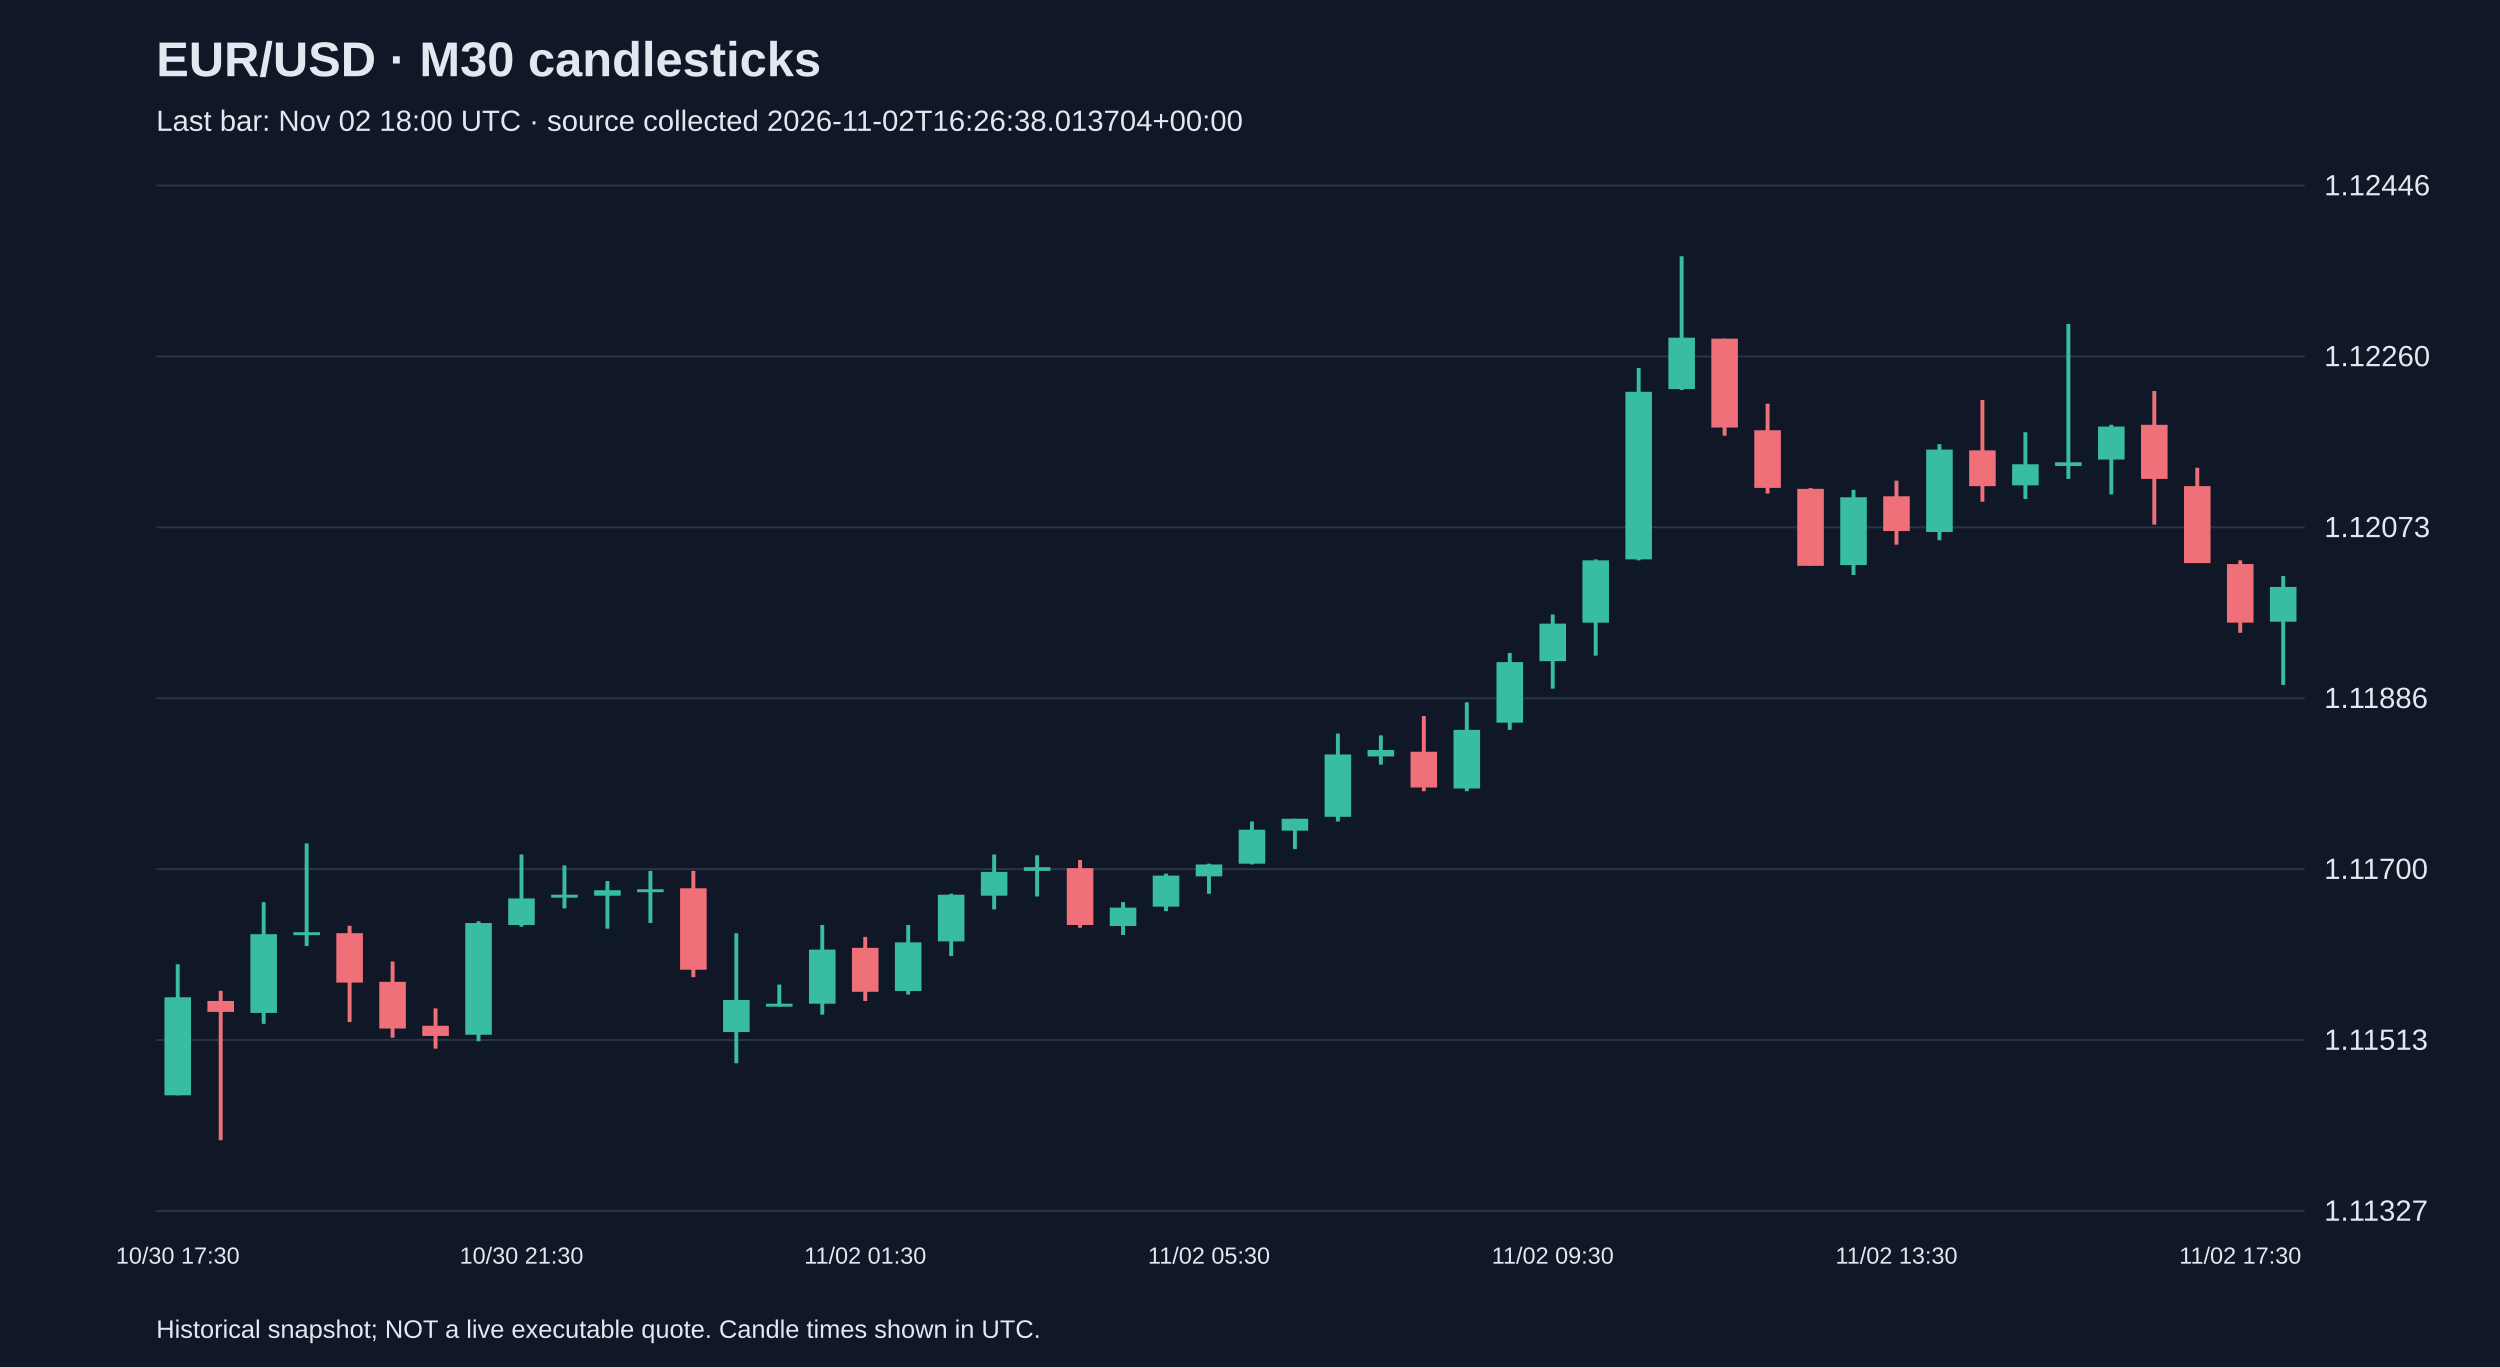
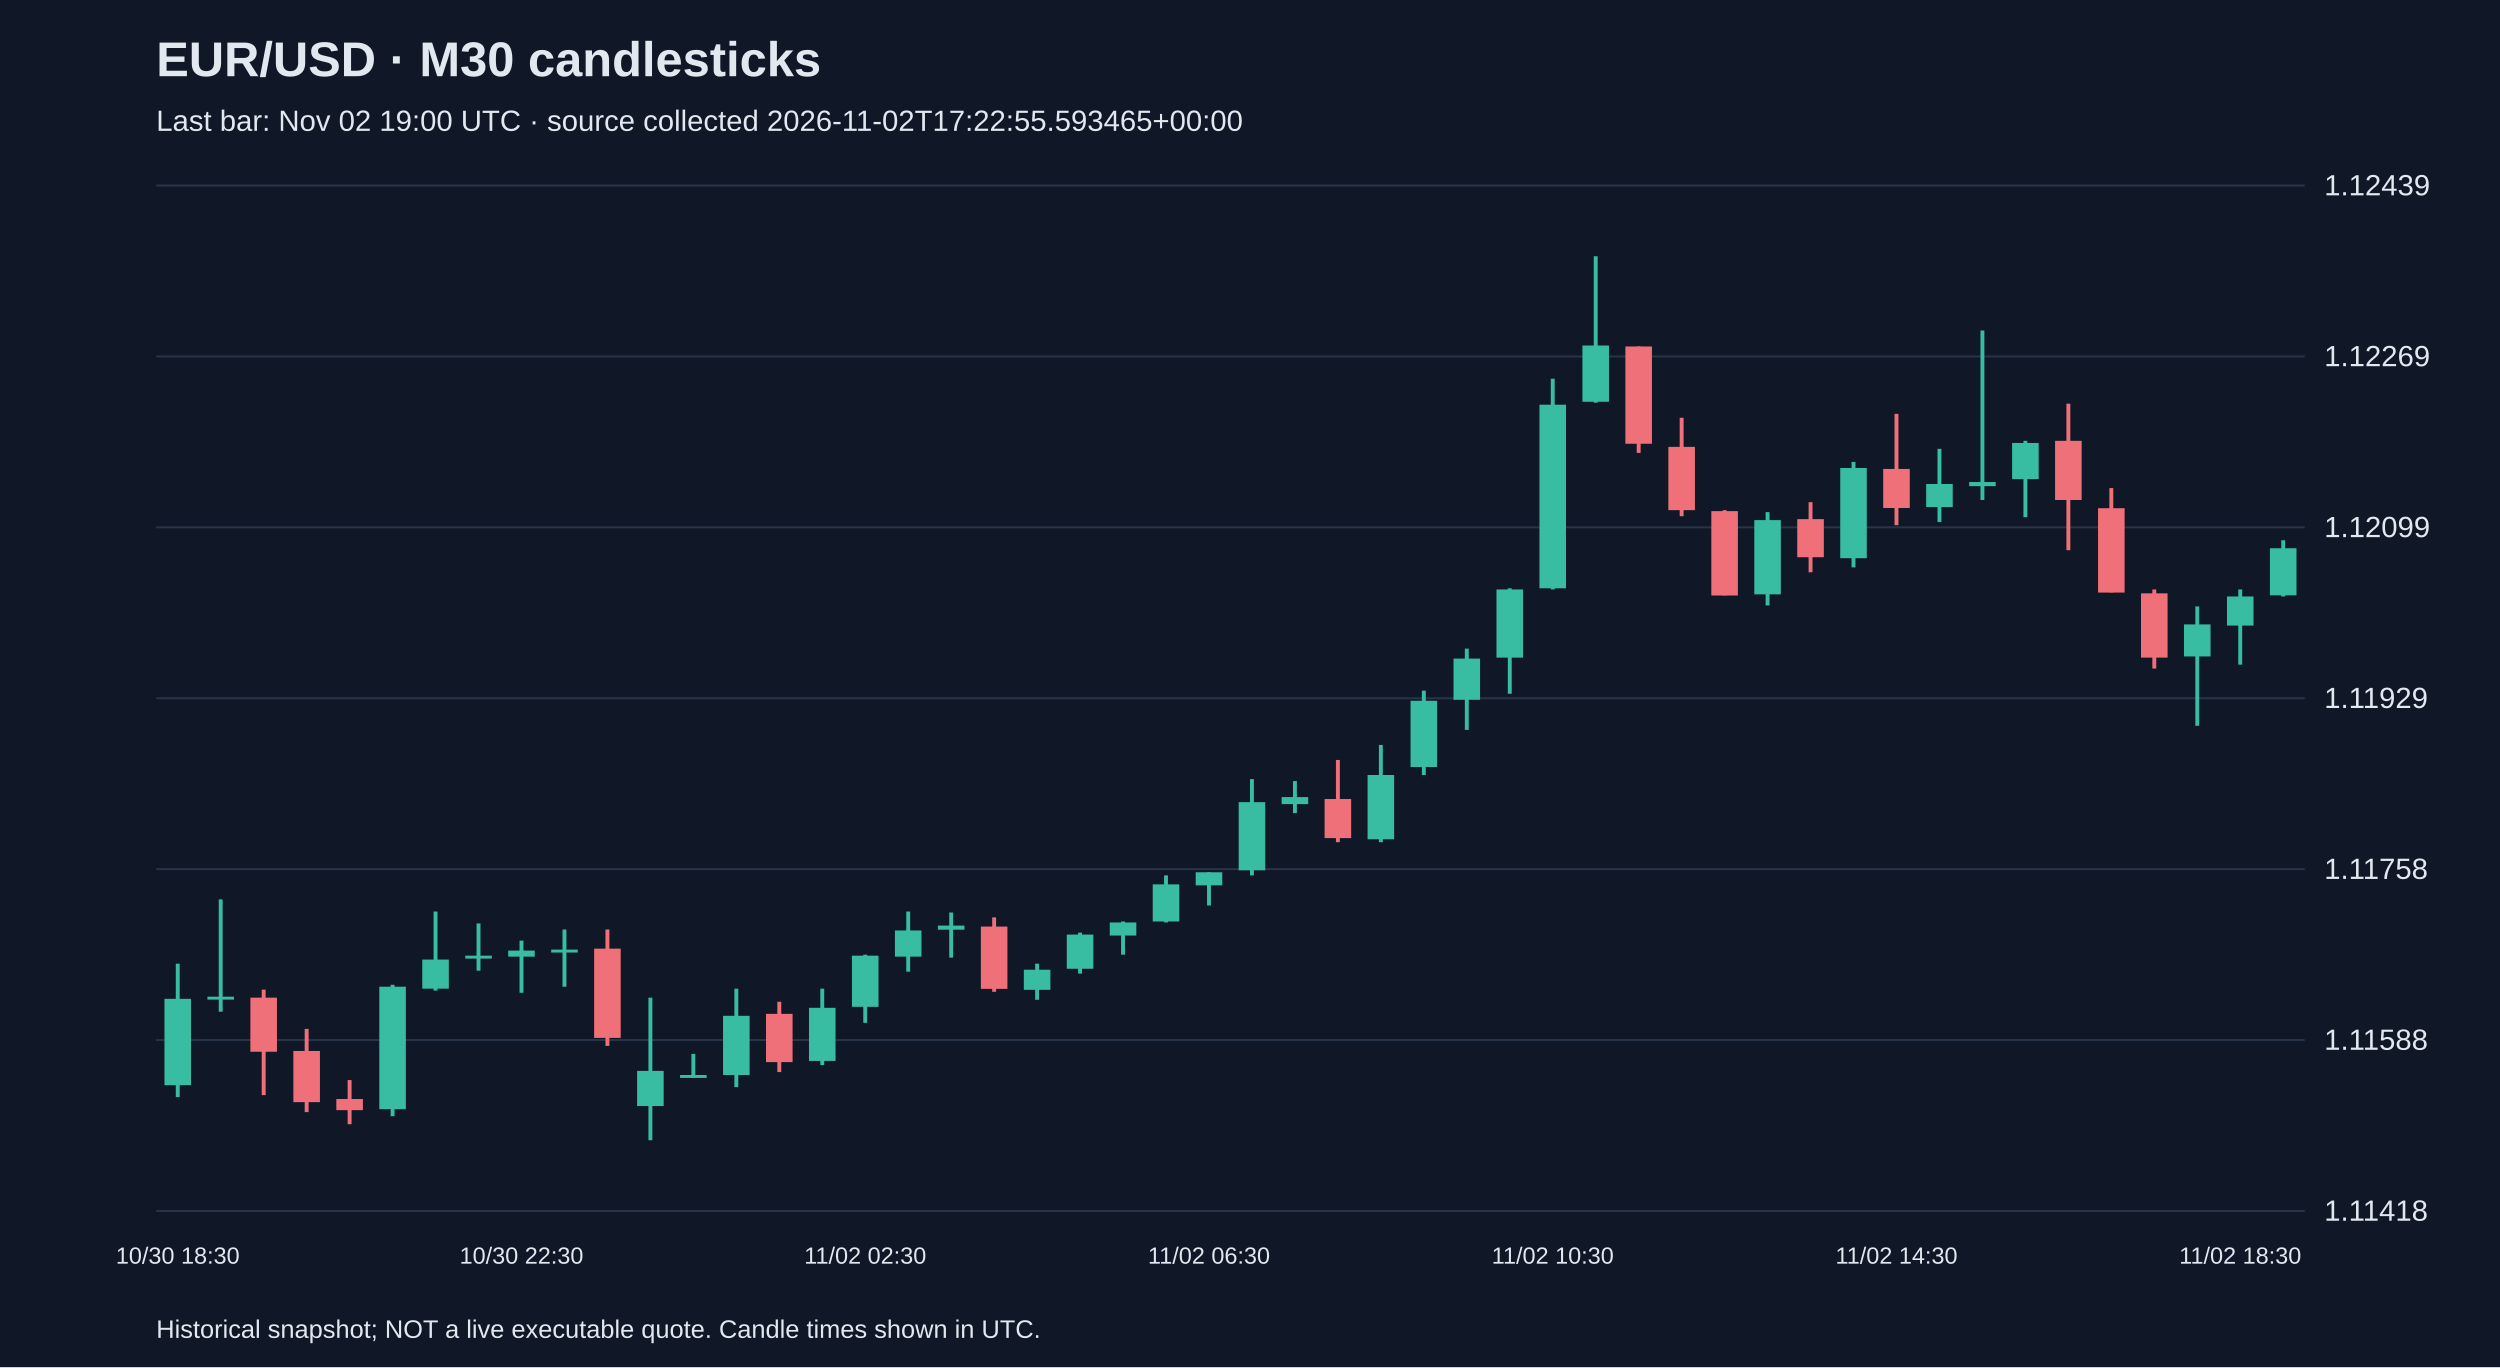
<svg xmlns="http://www.w3.org/2000/svg" viewBox="0 0 1280 700">
  <rect width="100%" height="100%" fill="#101827" />
  <style>text{font-family:Arial,sans-serif;fill:#e2e8f0}</style>
  <text x="80" y="39" font-size="25" font-weight="bold">EUR/USD · M30 candlesticks</text>
-   <text x="80" y="67" font-size="15" fill="#a6b1c5">Last bar: Nov 02 18:00 UTC · source collected 2026-11-02T16:26:38.013704+00:00</text>
+   <text x="80" y="67" font-size="15" fill="#a6b1c5">Last bar: Nov 02 19:00 UTC · source collected 2026-11-02T17:22:55.593465+00:00</text>
  <line x1="80" y1="620.0" x2="1180" y2="620.0" stroke="#283548" />
-   <text x="1190" y="625.0" font-size="15">1.11327</text>
+   <text x="1190" y="625.0" font-size="15">1.11418</text>
  <line x1="80" y1="532.5" x2="1180" y2="532.5" stroke="#283548" />
-   <text x="1190" y="537.5" font-size="15">1.11513</text>
+   <text x="1190" y="537.5" font-size="15">1.11588</text>
  <line x1="80" y1="445.0" x2="1180" y2="445.0" stroke="#283548" />
-   <text x="1190" y="450.0" font-size="15">1.11700</text>
+   <text x="1190" y="450.0" font-size="15">1.11758</text>
  <line x1="80" y1="357.5" x2="1180" y2="357.5" stroke="#283548" />
-   <text x="1190" y="362.5" font-size="15">1.11886</text>
+   <text x="1190" y="362.5" font-size="15">1.11929</text>
  <line x1="80" y1="270.0" x2="1180" y2="270.0" stroke="#283548" />
-   <text x="1190" y="275.0" font-size="15">1.12073</text>
+   <text x="1190" y="275.0" font-size="15">1.12099</text>
  <line x1="80" y1="182.5" x2="1180" y2="182.5" stroke="#283548" />
-   <text x="1190" y="187.5" font-size="15">1.12260</text>
+   <text x="1190" y="187.5" font-size="15">1.12269</text>
  <line x1="80" y1="95.0" x2="1180" y2="95.0" stroke="#283548" />
-   <text x="1190" y="100.0" font-size="15">1.12446</text>
-   <line x1="91.0" y1="493.7" x2="91.0" y2="560.8" stroke="#38bca2" stroke-width="2" />
-   <rect x="84.2" y="510.6" width="13.6" height="50.2" fill="#38bca2" />
-   <text x="91.0" y="647" text-anchor="middle" font-size="12">10/30 17:30</text>
-   <line x1="113.0" y1="507.3" x2="113.0" y2="583.8" stroke="#f07079" stroke-width="2" />
-   <rect x="106.2" y="512.5" width="13.6" height="5.6" fill="#f07079" />
-   <line x1="135.0" y1="461.9" x2="135.0" y2="524.2" stroke="#38bca2" stroke-width="2" />
-   <rect x="128.2" y="478.3" width="13.6" height="40.3" fill="#38bca2" />
-   <line x1="157.0" y1="431.8" x2="157.0" y2="484.4" stroke="#38bca2" stroke-width="2" />
-   <rect x="150.2" y="477.3" width="13.6" height="1.5" fill="#38bca2" />
-   <line x1="179.0" y1="474.0" x2="179.0" y2="523.3" stroke="#f07079" stroke-width="2" />
-   <rect x="172.2" y="477.8" width="13.6" height="25.3" fill="#f07079" />
-   <line x1="201.0" y1="492.3" x2="201.0" y2="531.3" stroke="#f07079" stroke-width="2" />
-   <rect x="194.2" y="502.7" width="13.6" height="23.9" fill="#f07079" />
-   <line x1="223.0" y1="516.3" x2="223.0" y2="536.9" stroke="#f07079" stroke-width="2" />
-   <rect x="216.2" y="525.2" width="13.6" height="5.2" fill="#f07079" />
-   <line x1="245.0" y1="471.7" x2="245.0" y2="533.1" stroke="#38bca2" stroke-width="2" />
-   <rect x="238.2" y="472.6" width="13.6" height="57.2" fill="#38bca2" />
-   <line x1="267.0" y1="437.5" x2="267.0" y2="474.5" stroke="#38bca2" stroke-width="2" />
-   <rect x="260.2" y="460.0" width="13.6" height="13.6" fill="#38bca2" />
-   <text x="267.0" y="647" text-anchor="middle" font-size="12">10/30 21:30</text>
-   <line x1="289.0" y1="443.1" x2="289.0" y2="465.1" stroke="#38bca2" stroke-width="2" />
-   <rect x="282.2" y="458.1" width="13.6" height="1.5" fill="#38bca2" />
-   <line x1="311.0" y1="451.1" x2="311.0" y2="475.5" stroke="#38bca2" stroke-width="2" />
-   <rect x="304.2" y="455.8" width="13.6" height="2.8" fill="#38bca2" />
-   <line x1="333.0" y1="445.9" x2="333.0" y2="472.6" stroke="#38bca2" stroke-width="2" />
-   <rect x="326.2" y="455.3" width="13.6" height="1.5" fill="#38bca2" />
-   <line x1="355.0" y1="445.9" x2="355.0" y2="500.3" stroke="#f07079" stroke-width="2" />
-   <rect x="348.2" y="454.8" width="13.6" height="41.7" fill="#f07079" />
-   <line x1="377.0" y1="477.8" x2="377.0" y2="544.4" stroke="#38bca2" stroke-width="2" />
-   <rect x="370.2" y="512.0" width="13.6" height="16.4" fill="#38bca2" />
-   <line x1="399.0" y1="504.1" x2="399.0" y2="515.3" stroke="#38bca2" stroke-width="2" />
-   <rect x="392.2" y="513.9" width="13.6" height="1.5" fill="#38bca2" />
-   <line x1="421.0" y1="473.6" x2="421.0" y2="519.5" stroke="#38bca2" stroke-width="2" />
-   <rect x="414.2" y="486.2" width="13.6" height="27.7" fill="#38bca2" />
-   <line x1="443.0" y1="479.7" x2="443.0" y2="512.5" stroke="#f07079" stroke-width="2" />
-   <rect x="436.2" y="485.3" width="13.6" height="22.5" fill="#f07079" />
-   <text x="443.0" y="647" text-anchor="middle" font-size="12">11/02 01:30</text>
-   <line x1="465.0" y1="473.6" x2="465.0" y2="509.2" stroke="#38bca2" stroke-width="2" />
-   <rect x="458.2" y="482.5" width="13.6" height="24.9" fill="#38bca2" />
-   <line x1="487.0" y1="457.6" x2="487.0" y2="489.5" stroke="#38bca2" stroke-width="2" />
-   <rect x="480.2" y="458.1" width="13.6" height="23.9" fill="#38bca2" />
-   <line x1="509.0" y1="437.5" x2="509.0" y2="465.6" stroke="#38bca2" stroke-width="2" />
-   <rect x="502.2" y="446.4" width="13.6" height="12.2" fill="#38bca2" />
-   <line x1="531.0" y1="437.9" x2="531.0" y2="459.0" stroke="#38bca2" stroke-width="2" />
-   <rect x="524.2" y="444.0" width="13.6" height="1.9" fill="#38bca2" />
-   <line x1="553.0" y1="440.3" x2="553.0" y2="475.0" stroke="#f07079" stroke-width="2" />
-   <rect x="546.2" y="444.5" width="13.6" height="29.1" fill="#f07079" />
-   <line x1="575.0" y1="461.9" x2="575.0" y2="478.7" stroke="#38bca2" stroke-width="2" />
-   <rect x="568.2" y="464.7" width="13.6" height="9.4" fill="#38bca2" />
-   <line x1="597.0" y1="447.3" x2="597.0" y2="466.5" stroke="#38bca2" stroke-width="2" />
-   <rect x="590.2" y="448.3" width="13.6" height="15.9" fill="#38bca2" />
-   <line x1="619.0" y1="442.2" x2="619.0" y2="457.6" stroke="#38bca2" stroke-width="2" />
-   <rect x="612.2" y="442.6" width="13.6" height="6.1" fill="#38bca2" />
-   <text x="619.0" y="647" text-anchor="middle" font-size="12">11/02 05:30</text>
-   <line x1="641.0" y1="420.6" x2="641.0" y2="442.6" stroke="#38bca2" stroke-width="2" />
-   <rect x="634.2" y="424.8" width="13.6" height="17.4" fill="#38bca2" />
-   <line x1="663.0" y1="419.2" x2="663.0" y2="434.7" stroke="#38bca2" stroke-width="2" />
-   <rect x="656.2" y="419.2" width="13.6" height="6.1" fill="#38bca2" />
-   <line x1="685.0" y1="375.6" x2="685.0" y2="420.6" stroke="#38bca2" stroke-width="2" />
-   <rect x="678.2" y="386.3" width="13.6" height="31.9" fill="#38bca2" />
-   <line x1="707.0" y1="376.5" x2="707.0" y2="391.5" stroke="#38bca2" stroke-width="2" />
-   <rect x="700.2" y="384.0" width="13.6" height="3.3" fill="#38bca2" />
-   <line x1="729.0" y1="366.6" x2="729.0" y2="405.1" stroke="#f07079" stroke-width="2" />
-   <rect x="722.2" y="384.9" width="13.6" height="18.3" fill="#f07079" />
-   <line x1="751.0" y1="359.6" x2="751.0" y2="405.1" stroke="#38bca2" stroke-width="2" />
-   <rect x="744.2" y="373.7" width="13.6" height="30.0" fill="#38bca2" />
-   <line x1="773.0" y1="334.3" x2="773.0" y2="373.7" stroke="#38bca2" stroke-width="2" />
-   <rect x="766.2" y="339.0" width="13.6" height="31.0" fill="#38bca2" />
-   <line x1="795.0" y1="314.6" x2="795.0" y2="352.6" stroke="#38bca2" stroke-width="2" />
-   <rect x="788.2" y="319.3" width="13.6" height="19.2" fill="#38bca2" />
-   <text x="795.0" y="647" text-anchor="middle" font-size="12">11/02 09:30</text>
-   <line x1="817.0" y1="286.4" x2="817.0" y2="335.7" stroke="#38bca2" stroke-width="2" />
-   <rect x="810.2" y="286.9" width="13.6" height="31.9" fill="#38bca2" />
-   <line x1="839.0" y1="188.4" x2="839.0" y2="286.9" stroke="#38bca2" stroke-width="2" />
-   <rect x="832.2" y="200.6" width="13.6" height="85.8" fill="#38bca2" />
-   <line x1="861.0" y1="131.2" x2="861.0" y2="199.7" stroke="#38bca2" stroke-width="2" />
-   <rect x="854.2" y="172.9" width="13.6" height="26.3" fill="#38bca2" />
-   <line x1="883.0" y1="173.4" x2="883.0" y2="223.1" stroke="#f07079" stroke-width="2" />
-   <rect x="876.2" y="173.4" width="13.6" height="45.5" fill="#f07079" />
-   <line x1="905.0" y1="206.7" x2="905.0" y2="252.7" stroke="#f07079" stroke-width="2" />
-   <rect x="898.2" y="220.3" width="13.6" height="29.5" fill="#f07079" />
-   <line x1="927.0" y1="249.9" x2="927.0" y2="289.7" stroke="#f07079" stroke-width="2" />
-   <rect x="920.2" y="250.3" width="13.6" height="39.4" fill="#f07079" />
-   <line x1="949.0" y1="250.8" x2="949.0" y2="294.4" stroke="#38bca2" stroke-width="2" />
-   <rect x="942.2" y="254.6" width="13.6" height="34.7" fill="#38bca2" />
-   <line x1="971.0" y1="246.1" x2="971.0" y2="278.9" stroke="#f07079" stroke-width="2" />
-   <rect x="964.2" y="254.1" width="13.6" height="17.8" fill="#f07079" />
-   <text x="971.0" y="647" text-anchor="middle" font-size="12">11/02 13:30</text>
-   <line x1="993.0" y1="227.4" x2="993.0" y2="276.6" stroke="#38bca2" stroke-width="2" />
-   <rect x="986.2" y="230.2" width="13.6" height="42.2" fill="#38bca2" />
-   <line x1="1015.0" y1="204.8" x2="1015.0" y2="256.9" stroke="#f07079" stroke-width="2" />
-   <rect x="1008.2" y="230.6" width="13.6" height="18.3" fill="#f07079" />
-   <line x1="1037.0" y1="221.3" x2="1037.0" y2="255.5" stroke="#38bca2" stroke-width="2" />
-   <rect x="1030.2" y="237.7" width="13.6" height="10.8" fill="#38bca2" />
-   <line x1="1059.0" y1="165.9" x2="1059.0" y2="245.2" stroke="#38bca2" stroke-width="2" />
-   <rect x="1052.2" y="236.7" width="13.6" height="1.9" fill="#38bca2" />
-   <line x1="1081.0" y1="217.5" x2="1081.0" y2="253.1" stroke="#38bca2" stroke-width="2" />
-   <rect x="1074.2" y="218.4" width="13.6" height="16.9" fill="#38bca2" />
-   <line x1="1103.0" y1="200.2" x2="1103.0" y2="268.6" stroke="#f07079" stroke-width="2" />
-   <rect x="1096.2" y="217.5" width="13.6" height="27.7" fill="#f07079" />
-   <line x1="1125.0" y1="239.5" x2="1125.0" y2="288.3" stroke="#f07079" stroke-width="2" />
-   <rect x="1118.2" y="248.9" width="13.6" height="39.4" fill="#f07079" />
-   <line x1="1147.0" y1="286.9" x2="1147.0" y2="324.0" stroke="#f07079" stroke-width="2" />
-   <rect x="1140.2" y="288.8" width="13.6" height="30.0" fill="#f07079" />
-   <text x="1147.0" y="647" text-anchor="middle" font-size="12">11/02 17:30</text>
-   <line x1="1169.0" y1="294.9" x2="1169.0" y2="350.7" stroke="#38bca2" stroke-width="2" />
-   <rect x="1162.2" y="300.5" width="13.6" height="17.8" fill="#38bca2" />
+   <text x="1190" y="100.0" font-size="15">1.12439</text>
+   <line x1="91.0" y1="493.4" x2="91.0" y2="561.7" stroke="#38bca2" stroke-width="2" />
+   <rect x="84.2" y="511.4" width="13.6" height="44.2" fill="#38bca2" />
+   <text x="91.0" y="647" text-anchor="middle" font-size="12">10/30 18:30</text>
+   <line x1="113.0" y1="460.5" x2="113.0" y2="518.0" stroke="#38bca2" stroke-width="2" />
+   <rect x="106.2" y="510.3" width="13.6" height="1.5" fill="#38bca2" />
+   <line x1="135.0" y1="506.7" x2="135.0" y2="560.7" stroke="#f07079" stroke-width="2" />
+   <rect x="128.2" y="510.8" width="13.6" height="27.7" fill="#f07079" />
+   <line x1="157.0" y1="526.8" x2="157.0" y2="569.4" stroke="#f07079" stroke-width="2" />
+   <rect x="150.2" y="538.1" width="13.6" height="26.2" fill="#f07079" />
+   <line x1="179.0" y1="553.0" x2="179.0" y2="575.6" stroke="#f07079" stroke-width="2" />
+   <rect x="172.2" y="562.7" width="13.6" height="5.7" fill="#f07079" />
+   <line x1="201.0" y1="504.2" x2="201.0" y2="571.5" stroke="#38bca2" stroke-width="2" />
+   <rect x="194.2" y="505.2" width="13.6" height="62.7" fill="#38bca2" />
+   <line x1="223.0" y1="466.7" x2="223.0" y2="507.2" stroke="#38bca2" stroke-width="2" />
+   <rect x="216.2" y="491.3" width="13.6" height="14.9" fill="#38bca2" />
+   <line x1="245.0" y1="472.8" x2="245.0" y2="497.0" stroke="#38bca2" stroke-width="2" />
+   <rect x="238.2" y="489.3" width="13.6" height="1.5" fill="#38bca2" />
+   <line x1="267.0" y1="481.6" x2="267.0" y2="508.3" stroke="#38bca2" stroke-width="2" />
+   <rect x="260.2" y="486.7" width="13.6" height="3.1" fill="#38bca2" />
+   <text x="267.0" y="647" text-anchor="middle" font-size="12">10/30 22:30</text>
+   <line x1="289.0" y1="475.9" x2="289.0" y2="505.2" stroke="#38bca2" stroke-width="2" />
+   <rect x="282.2" y="486.2" width="13.6" height="1.5" fill="#38bca2" />
+   <line x1="311.0" y1="475.9" x2="311.0" y2="535.5" stroke="#f07079" stroke-width="2" />
+   <rect x="304.2" y="485.7" width="13.6" height="45.7" fill="#f07079" />
+   <line x1="333.0" y1="510.8" x2="333.0" y2="583.8" stroke="#38bca2" stroke-width="2" />
+   <rect x="326.2" y="548.3" width="13.6" height="18.0" fill="#38bca2" />
+   <line x1="355.0" y1="539.6" x2="355.0" y2="551.9" stroke="#38bca2" stroke-width="2" />
+   <rect x="348.2" y="550.4" width="13.6" height="1.5" fill="#38bca2" />
+   <line x1="377.0" y1="506.2" x2="377.0" y2="556.6" stroke="#38bca2" stroke-width="2" />
+   <rect x="370.2" y="520.1" width="13.6" height="30.3" fill="#38bca2" />
+   <line x1="399.0" y1="512.9" x2="399.0" y2="548.9" stroke="#f07079" stroke-width="2" />
+   <rect x="392.2" y="519.1" width="13.6" height="24.7" fill="#f07079" />
+   <line x1="421.0" y1="506.2" x2="421.0" y2="545.3" stroke="#38bca2" stroke-width="2" />
+   <rect x="414.2" y="516.0" width="13.6" height="27.2" fill="#38bca2" />
+   <line x1="443.0" y1="488.8" x2="443.0" y2="523.7" stroke="#38bca2" stroke-width="2" />
+   <rect x="436.2" y="489.3" width="13.6" height="26.2" fill="#38bca2" />
+   <text x="443.0" y="647" text-anchor="middle" font-size="12">11/02 02:30</text>
+   <line x1="465.0" y1="466.7" x2="465.0" y2="497.5" stroke="#38bca2" stroke-width="2" />
+   <rect x="458.2" y="476.4" width="13.6" height="13.4" fill="#38bca2" />
+   <line x1="487.0" y1="467.2" x2="487.0" y2="490.3" stroke="#38bca2" stroke-width="2" />
+   <rect x="480.2" y="473.9" width="13.6" height="2.1" fill="#38bca2" />
+   <line x1="509.0" y1="469.7" x2="509.0" y2="507.8" stroke="#f07079" stroke-width="2" />
+   <rect x="502.2" y="474.4" width="13.6" height="31.9" fill="#f07079" />
+   <line x1="531.0" y1="493.4" x2="531.0" y2="511.9" stroke="#38bca2" stroke-width="2" />
+   <rect x="524.2" y="496.5" width="13.6" height="10.3" fill="#38bca2" />
+   <line x1="553.0" y1="477.5" x2="553.0" y2="498.5" stroke="#38bca2" stroke-width="2" />
+   <rect x="546.2" y="478.5" width="13.6" height="17.5" fill="#38bca2" />
+   <line x1="575.0" y1="471.8" x2="575.0" y2="488.8" stroke="#38bca2" stroke-width="2" />
+   <rect x="568.2" y="472.3" width="13.6" height="6.7" fill="#38bca2" />
+   <line x1="597.0" y1="448.2" x2="597.0" y2="472.3" stroke="#38bca2" stroke-width="2" />
+   <rect x="590.2" y="452.8" width="13.6" height="19.0" fill="#38bca2" />
+   <line x1="619.0" y1="446.6" x2="619.0" y2="463.6" stroke="#38bca2" stroke-width="2" />
+   <rect x="612.2" y="446.6" width="13.6" height="6.7" fill="#38bca2" />
+   <text x="619.0" y="647" text-anchor="middle" font-size="12">11/02 06:30</text>
+   <line x1="641.0" y1="398.9" x2="641.0" y2="448.2" stroke="#38bca2" stroke-width="2" />
+   <rect x="634.2" y="410.7" width="13.6" height="34.9" fill="#38bca2" />
+   <line x1="663.0" y1="399.9" x2="663.0" y2="416.3" stroke="#38bca2" stroke-width="2" />
+   <rect x="656.2" y="408.1" width="13.6" height="3.6" fill="#38bca2" />
+   <line x1="685.0" y1="389.1" x2="685.0" y2="431.2" stroke="#f07079" stroke-width="2" />
+   <rect x="678.2" y="409.1" width="13.6" height="20.0" fill="#f07079" />
+   <line x1="707.0" y1="381.4" x2="707.0" y2="431.2" stroke="#38bca2" stroke-width="2" />
+   <rect x="700.2" y="396.8" width="13.6" height="32.9" fill="#38bca2" />
+   <line x1="729.0" y1="353.6" x2="729.0" y2="396.8" stroke="#38bca2" stroke-width="2" />
+   <rect x="722.2" y="358.8" width="13.6" height="33.9" fill="#38bca2" />
+   <line x1="751.0" y1="332.1" x2="751.0" y2="373.7" stroke="#38bca2" stroke-width="2" />
+   <rect x="744.2" y="337.2" width="13.6" height="21.1" fill="#38bca2" />
+   <line x1="773.0" y1="301.2" x2="773.0" y2="355.2" stroke="#38bca2" stroke-width="2" />
+   <rect x="766.2" y="301.8" width="13.6" height="34.9" fill="#38bca2" />
+   <line x1="795.0" y1="193.9" x2="795.0" y2="301.8" stroke="#38bca2" stroke-width="2" />
+   <rect x="788.2" y="207.2" width="13.6" height="94.0" fill="#38bca2" />
+   <text x="795.0" y="647" text-anchor="middle" font-size="12">11/02 10:30</text>
+   <line x1="817.0" y1="131.2" x2="817.0" y2="206.2" stroke="#38bca2" stroke-width="2" />
+   <rect x="810.2" y="176.9" width="13.6" height="28.8" fill="#38bca2" />
+   <line x1="839.0" y1="177.4" x2="839.0" y2="231.9" stroke="#f07079" stroke-width="2" />
+   <rect x="832.2" y="177.4" width="13.6" height="49.8" fill="#f07079" />
+   <line x1="861.0" y1="213.9" x2="861.0" y2="264.3" stroke="#f07079" stroke-width="2" />
+   <rect x="854.2" y="228.8" width="13.6" height="32.4" fill="#f07079" />
+   <line x1="883.0" y1="261.2" x2="883.0" y2="304.8" stroke="#f07079" stroke-width="2" />
+   <rect x="876.2" y="261.7" width="13.6" height="43.2" fill="#f07079" />
+   <line x1="905.0" y1="262.2" x2="905.0" y2="310.0" stroke="#38bca2" stroke-width="2" />
+   <rect x="898.2" y="266.3" width="13.6" height="38.0" fill="#38bca2" />
+   <line x1="927.0" y1="257.1" x2="927.0" y2="293.0" stroke="#f07079" stroke-width="2" />
+   <rect x="920.2" y="265.8" width="13.6" height="19.5" fill="#f07079" />
+   <line x1="949.0" y1="236.5" x2="949.0" y2="290.5" stroke="#38bca2" stroke-width="2" />
+   <rect x="942.2" y="239.6" width="13.6" height="46.2" fill="#38bca2" />
+   <line x1="971.0" y1="211.9" x2="971.0" y2="268.9" stroke="#f07079" stroke-width="2" />
+   <rect x="964.2" y="240.1" width="13.6" height="20.0" fill="#f07079" />
+   <text x="971.0" y="647" text-anchor="middle" font-size="12">11/02 14:30</text>
+   <line x1="993.0" y1="229.8" x2="993.0" y2="267.3" stroke="#38bca2" stroke-width="2" />
+   <rect x="986.2" y="247.8" width="13.6" height="11.8" fill="#38bca2" />
+   <line x1="1015.0" y1="169.2" x2="1015.0" y2="256.0" stroke="#38bca2" stroke-width="2" />
+   <rect x="1008.2" y="246.8" width="13.6" height="2.1" fill="#38bca2" />
+   <line x1="1037.0" y1="225.7" x2="1037.0" y2="264.8" stroke="#38bca2" stroke-width="2" />
+   <rect x="1030.2" y="226.8" width="13.6" height="18.5" fill="#38bca2" />
+   <line x1="1059.0" y1="206.7" x2="1059.0" y2="281.7" stroke="#f07079" stroke-width="2" />
+   <rect x="1052.2" y="225.7" width="13.6" height="30.3" fill="#f07079" />
+   <line x1="1081.0" y1="249.9" x2="1081.0" y2="303.3" stroke="#f07079" stroke-width="2" />
+   <rect x="1074.2" y="260.2" width="13.6" height="43.2" fill="#f07079" />
+   <line x1="1103.0" y1="301.8" x2="1103.0" y2="342.3" stroke="#f07079" stroke-width="2" />
+   <rect x="1096.2" y="303.8" width="13.6" height="32.9" fill="#f07079" />
+   <line x1="1125.0" y1="310.5" x2="1125.0" y2="371.6" stroke="#38bca2" stroke-width="2" />
+   <rect x="1118.2" y="319.7" width="13.6" height="16.4" fill="#38bca2" />
+   <line x1="1147.0" y1="301.8" x2="1147.0" y2="340.3" stroke="#38bca2" stroke-width="2" />
+   <rect x="1140.2" y="305.4" width="13.6" height="14.9" fill="#38bca2" />
+   <text x="1147.0" y="647" text-anchor="middle" font-size="12">11/02 18:30</text>
+   <line x1="1169.0" y1="276.6" x2="1169.0" y2="305.4" stroke="#38bca2" stroke-width="2" />
+   <rect x="1162.2" y="280.7" width="13.6" height="24.1" fill="#38bca2" />
  <text x="80" y="685" font-size="13">Historical snapshot; NOT a live executable quote. Candle times shown in UTC.</text>
</svg>
